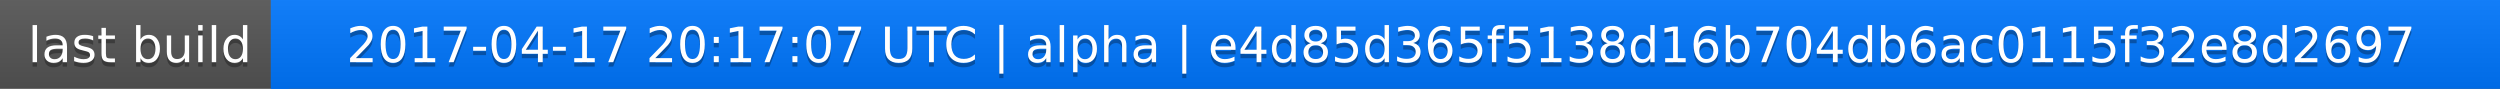
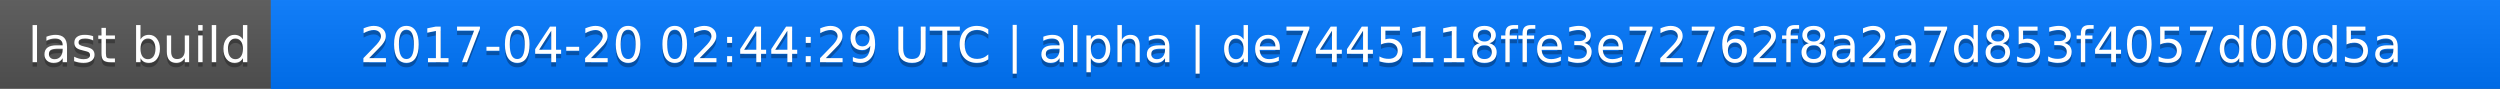
<svg xmlns="http://www.w3.org/2000/svg" width="563" height="20">
  <linearGradient id="a" x2="0" y2="100%">
    <stop offset="0" stop-color="#bbb" stop-opacity=".1" />
    <stop offset="1" stop-opacity=".1" />
  </linearGradient>
  <rect rx="0" width="563" height="20" fill="#555" />
  <rect rx="0" x="61" width="502" height="20" fill="#07f" />
  <path fill="#07f" d="M61 0h4v20h-4z" />
  <rect rx="0" width="563" height="20" fill="url(#a)" />
  <g fill="#fff" text-anchor="middle" font-family="DejaVu Sans,Verdana,Geneva,sans-serif" font-size="11">
    <text x="31.5" y="15" fill="#010101" fill-opacity=".3">last build</text>
    <text x="31.5" y="14">last build</text>
-     <text x="311" y="15" fill="#010101" fill-opacity=".3">2017-04-17 20:17:07 UTC | alpha | e4d85d365f5138d16b704db6ac0115f32e8d2697</text>
-     <text x="311" y="14">2017-04-17 20:17:07 UTC | alpha | e4d85d365f5138d16b704db6ac0115f32e8d2697</text>
+     <text x="311" y="15" fill="#010101" fill-opacity=".3">2017-04-20 02:44:29 UTC | alpha | de7445118ffe3e72762f8a2a7d853f4057d00d5a</text>
+     <text x="311" y="14">2017-04-20 02:44:29 UTC | alpha | de7445118ffe3e72762f8a2a7d853f4057d00d5a</text>
  </g>
</svg>
